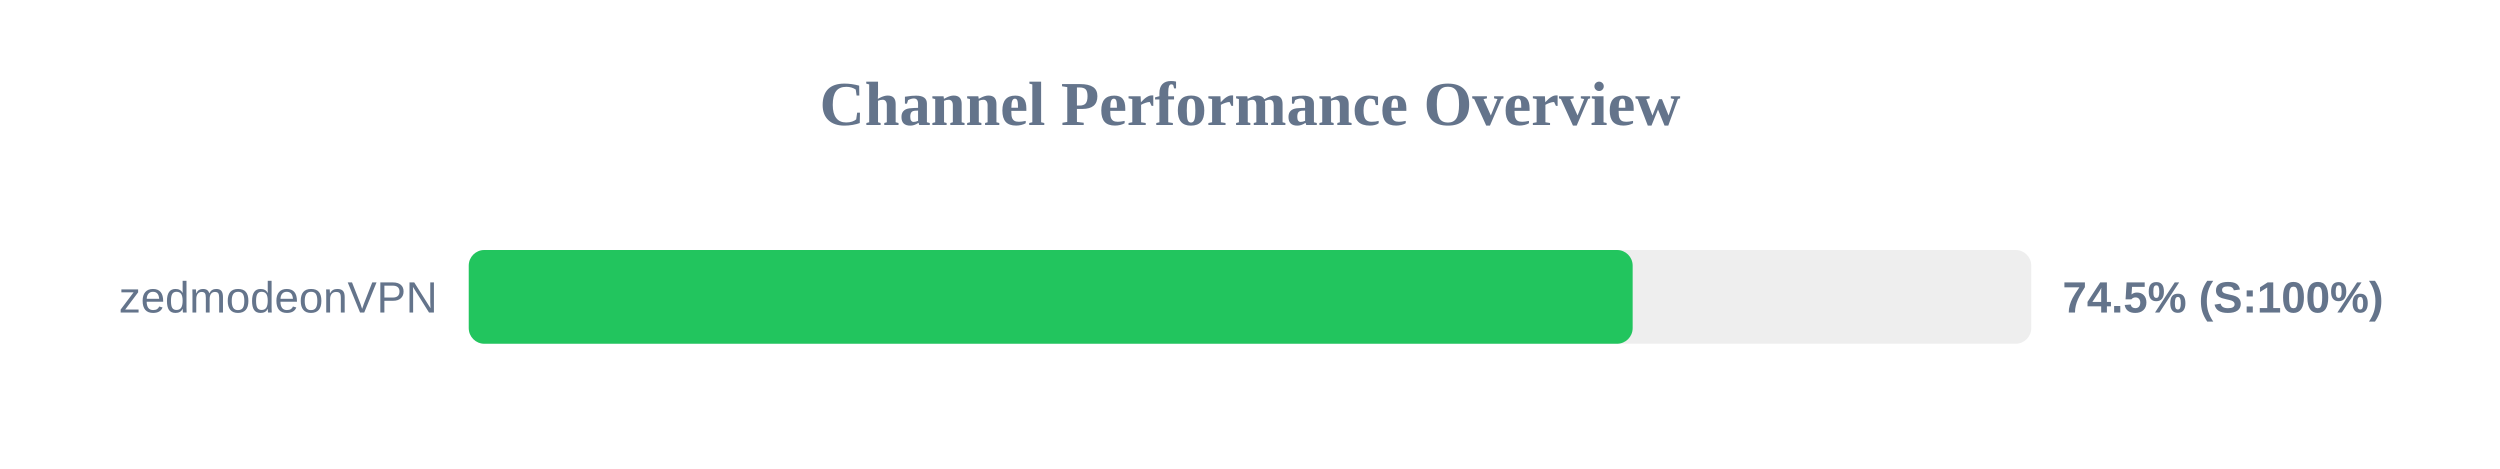
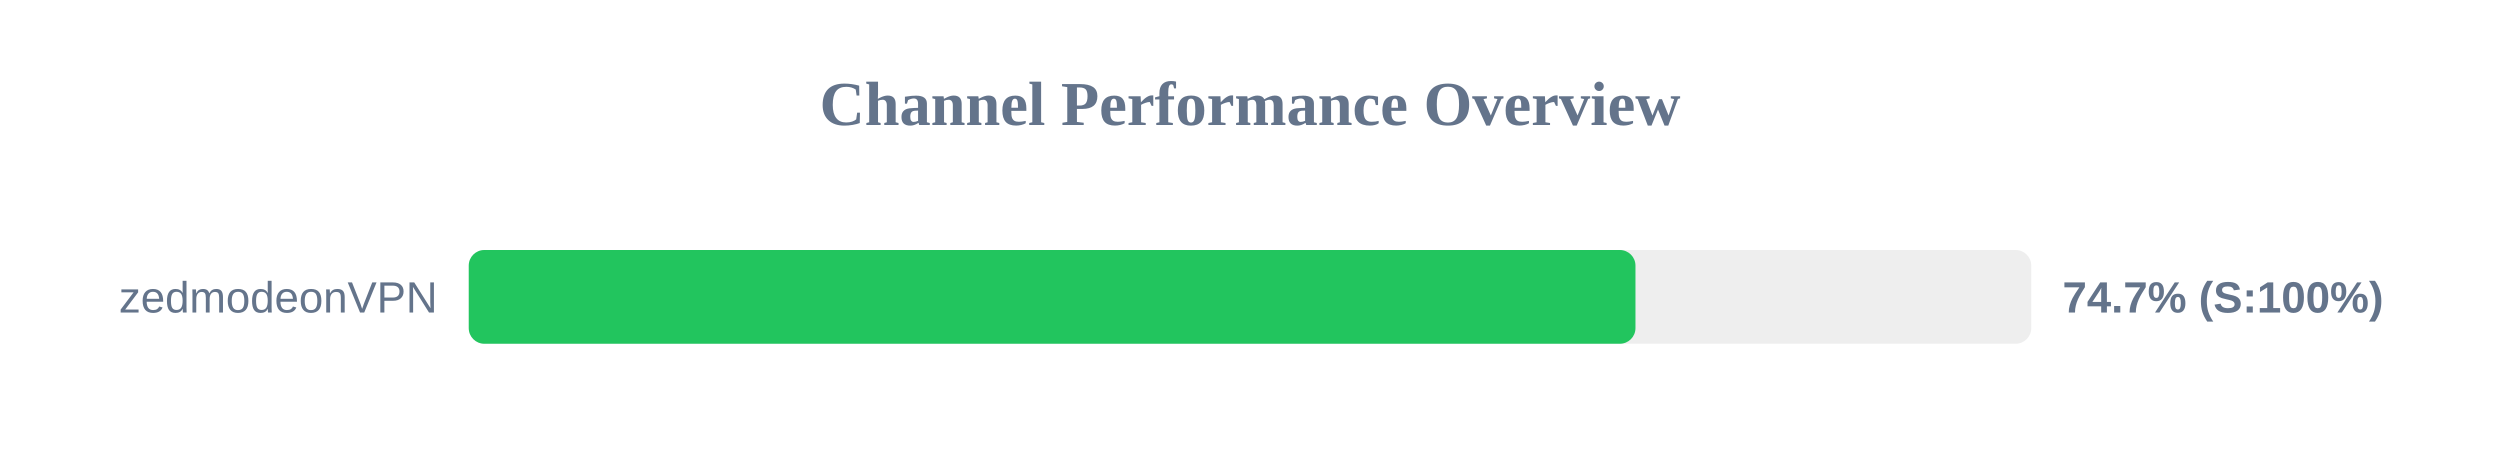
<svg xmlns="http://www.w3.org/2000/svg" width="800" height="150" version="1.1">
  <style>
        .row { font: 14px Arial; fill: #64748b; }
        .score { font: bold 14px Arial; fill: #64748b; }
    </style>
  <text x="400" y="40" text-anchor="middle" font-size="20px" font-weight="bold" fill="#64748b">Channel Performance Overview</text>
  <rect x="150" y="80" width="500" height="30" fill="#eee" rx="5" />
-   <rect x="150" y="80" width="372.45" height="30" fill="#22c55e" rx="5" />
+   <rect x="150" y="80" width="373.35" height="30" fill="#22c55e" rx="5" />
  <text x="140" y="100" text-anchor="end" class="row">zedmodeonVPN</text>
-   <text x="660" y="100" text-anchor="start" class="score">74.5% (S:100%)</text>
+   <text x="660" y="100" text-anchor="start" class="score">74.7% (S:100%)</text>
</svg>
